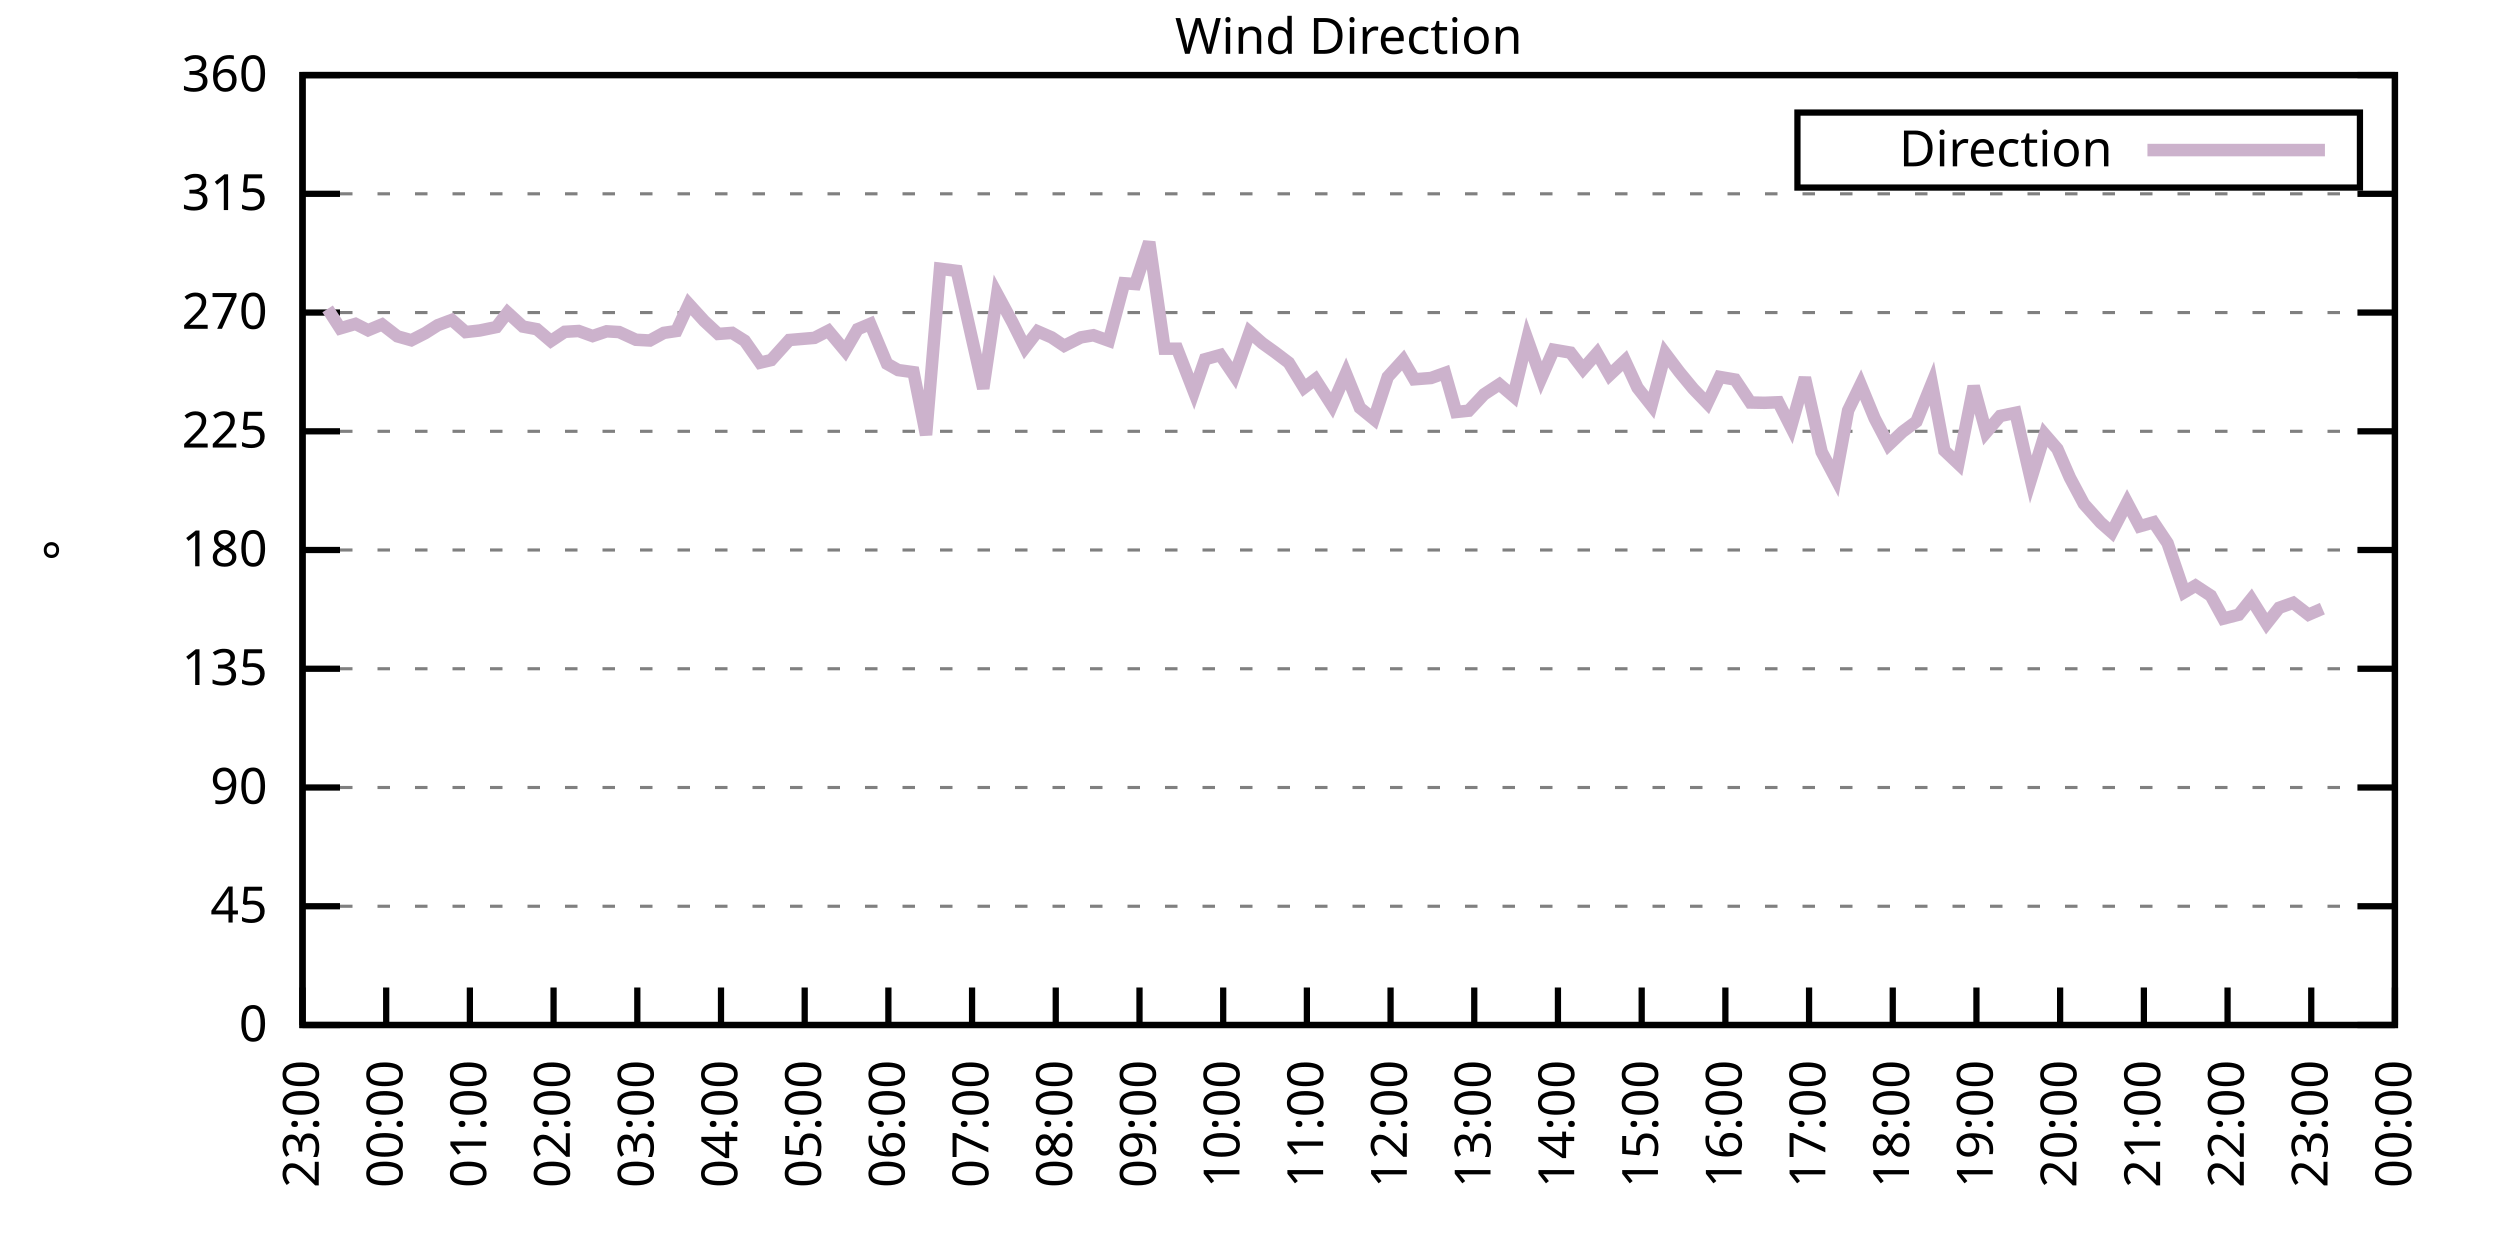
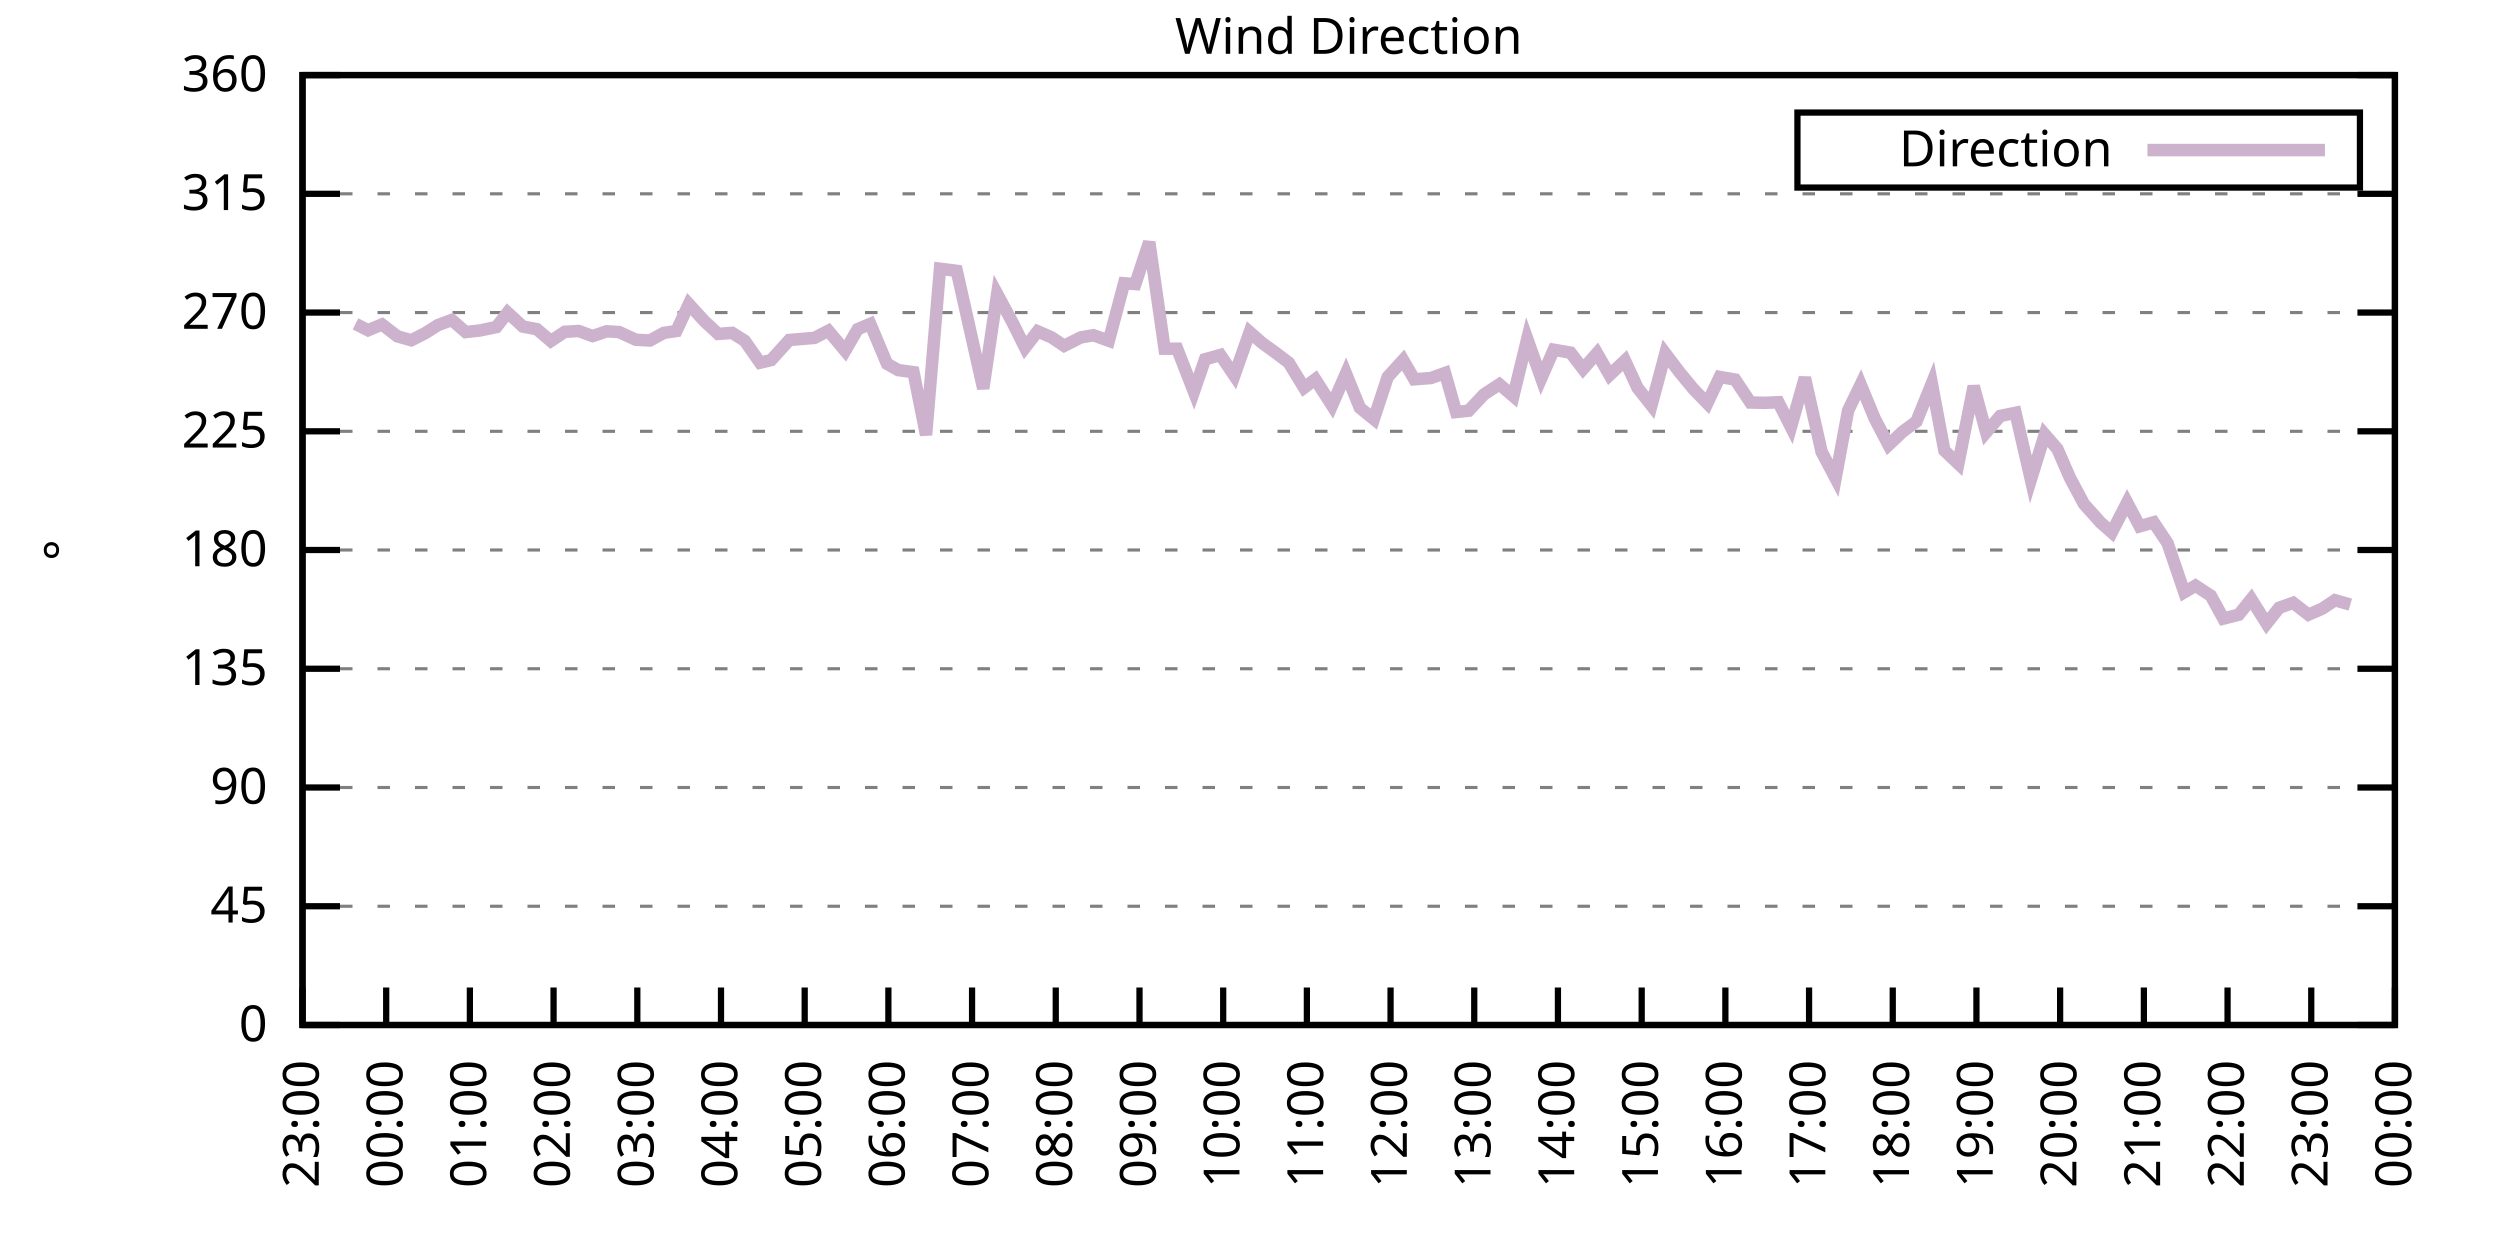
<svg xmlns="http://www.w3.org/2000/svg" xmlns:xlink="http://www.w3.org/1999/xlink" width="400" height="200" viewBox="0 0 400 200">
  <g id="gnuplot_canvas">
    <rect x="0" y="0" width="400" height="200" fill="none" />
    <defs>
      <circle id="gpDot" r="0.5" stroke-width="0.5" stroke="currentColor" />
      <path id="gpPt0" stroke-width="0.333" stroke="currentColor" d="M-1,0 h2 M0,-1 v2" />
      <path id="gpPt1" stroke-width="0.333" stroke="currentColor" d="M-1,-1 L1,1 M1,-1 L-1,1" />
      <path id="gpPt2" stroke-width="0.333" stroke="currentColor" d="M-1,0 L1,0 M0,-1 L0,1 M-1,-1 L1,1 M-1,1 L1,-1" />
      <rect id="gpPt3" stroke-width="0.333" stroke="currentColor" x="-1" y="-1" width="2" height="2" />
      <rect id="gpPt4" stroke-width="0.333" stroke="currentColor" fill="currentColor" x="-1" y="-1" width="2" height="2" />
      <circle id="gpPt5" stroke-width="0.333" stroke="currentColor" cx="0" cy="0" r="1" />
      <use xlink:href="#gpPt5" id="gpPt6" fill="currentColor" stroke="none" />
      <path id="gpPt7" stroke-width="0.333" stroke="currentColor" d="M0,-1.33 L-1.33,0.67 L1.33,0.67 z" />
      <use xlink:href="#gpPt7" id="gpPt8" fill="currentColor" stroke="none" />
      <use xlink:href="#gpPt7" id="gpPt9" stroke="currentColor" transform="rotate(180)" />
      <use xlink:href="#gpPt9" id="gpPt10" fill="currentColor" stroke="none" />
      <use xlink:href="#gpPt3" id="gpPt11" stroke="currentColor" transform="rotate(45)" />
      <use xlink:href="#gpPt11" id="gpPt12" fill="currentColor" stroke="none" />
      <path id="gpPt13" stroke-width="0.333" stroke="currentColor" d="M0,1.330 L1.265,0.411 L0.782,-1.067 L-0.782,-1.076 L-1.265,0.411 z" />
      <use xlink:href="#gpPt13" id="gpPt14" fill="currentColor" stroke="none" />
      <filter id="textbox" filterUnits="objectBoundingBox" x="0" y="0" height="1" width="1">
        <feFlood flood-color="white" flood-opacity="1" result="bgnd" />
        <feComposite in="SourceGraphic" in2="bgnd" operator="atop" />
      </filter>
      <filter id="greybox" filterUnits="objectBoundingBox" x="0" y="0" height="1" width="1">
        <feFlood flood-color="lightgrey" flood-opacity="1" result="grey" />
        <feComposite in="SourceGraphic" in2="grey" operator="atop" />
      </filter>
    </defs>
    <g fill="none" color="white" stroke="currentColor" stroke-width="1.00" stroke-linecap="butt" stroke-linejoin="miter">
</g>
    <g fill="none" color="black" stroke="currentColor" stroke-width="1.00" stroke-linecap="butt" stroke-linejoin="miter">
      <g stroke="none" shape-rendering="crispEdges">
        <polygon fill="rgb(255, 255, 255)" points="48.40,164.00 383.18,164.00 383.18,12.02 48.40,12.02 " />
      </g>
    </g>
    <g fill="none" color="black" stroke="currentColor" stroke-width="1.00" stroke-linecap="butt" stroke-linejoin="miter">
</g>
    <g fill="none" color="black" stroke="black" stroke-width="0.50" stroke-linecap="butt" stroke-linejoin="miter">
</g>
    <g fill="none" color="gray" stroke="currentColor" stroke-width="0.50" stroke-linecap="butt" stroke-linejoin="miter">
      <path stroke="gray" stroke-dasharray="2,4" class="gridline" d="M48.40,164.00 L383.19,164.00  " />
    </g>
    <g fill="none" color="gray" stroke="gray" stroke-width="1.00" stroke-linecap="butt" stroke-linejoin="miter">
</g>
    <g fill="none" color="black" stroke="currentColor" stroke-width="1.00" stroke-linecap="butt" stroke-linejoin="miter">
      <path stroke="black" d="M48.40,164.00 L54.40,164.00 M383.19,164.00 L377.19,164.00  " />
      <g transform="translate(42.80,166.60)" stroke="none" fill="black" font-family="Sans" font-size="8.00" text-anchor="end">
        <text>
          <tspan font-family="Sans"> 0</tspan>
        </text>
      </g>
    </g>
    <g fill="none" color="black" stroke="currentColor" stroke-width="1.00" stroke-linecap="butt" stroke-linejoin="miter">
</g>
    <g fill="none" color="black" stroke="black" stroke-width="0.50" stroke-linecap="butt" stroke-linejoin="miter">
</g>
    <g fill="none" color="gray" stroke="currentColor" stroke-width="0.50" stroke-linecap="butt" stroke-linejoin="miter">
      <path stroke="gray" stroke-dasharray="2,4" class="gridline" d="M48.40,145.00 L383.19,145.00  " />
    </g>
    <g fill="none" color="gray" stroke="gray" stroke-width="1.00" stroke-linecap="butt" stroke-linejoin="miter">
</g>
    <g fill="none" color="black" stroke="currentColor" stroke-width="1.00" stroke-linecap="butt" stroke-linejoin="miter">
      <path stroke="black" d="M48.40,145.00 L54.40,145.00 M383.19,145.00 L377.19,145.00  " />
      <g transform="translate(42.80,147.60)" stroke="none" fill="black" font-family="Sans" font-size="8.00" text-anchor="end">
        <text>
          <tspan font-family="Sans"> 45</tspan>
        </text>
      </g>
    </g>
    <g fill="none" color="black" stroke="currentColor" stroke-width="1.00" stroke-linecap="butt" stroke-linejoin="miter">
</g>
    <g fill="none" color="black" stroke="black" stroke-width="0.50" stroke-linecap="butt" stroke-linejoin="miter">
</g>
    <g fill="none" color="gray" stroke="currentColor" stroke-width="0.50" stroke-linecap="butt" stroke-linejoin="miter">
      <path stroke="gray" stroke-dasharray="2,4" class="gridline" d="M48.40,126.00 L383.19,126.00  " />
    </g>
    <g fill="none" color="gray" stroke="gray" stroke-width="1.00" stroke-linecap="butt" stroke-linejoin="miter">
</g>
    <g fill="none" color="black" stroke="currentColor" stroke-width="1.00" stroke-linecap="butt" stroke-linejoin="miter">
      <path stroke="black" d="M48.40,126.00 L54.40,126.00 M383.19,126.00 L377.19,126.00  " />
      <g transform="translate(42.80,128.60)" stroke="none" fill="black" font-family="Sans" font-size="8.00" text-anchor="end">
        <text>
          <tspan font-family="Sans"> 90</tspan>
        </text>
      </g>
    </g>
    <g fill="none" color="black" stroke="currentColor" stroke-width="1.00" stroke-linecap="butt" stroke-linejoin="miter">
</g>
    <g fill="none" color="black" stroke="black" stroke-width="0.50" stroke-linecap="butt" stroke-linejoin="miter">
</g>
    <g fill="none" color="gray" stroke="currentColor" stroke-width="0.50" stroke-linecap="butt" stroke-linejoin="miter">
      <path stroke="gray" stroke-dasharray="2,4" class="gridline" d="M48.40,107.00 L383.19,107.00  " />
    </g>
    <g fill="none" color="gray" stroke="gray" stroke-width="1.00" stroke-linecap="butt" stroke-linejoin="miter">
</g>
    <g fill="none" color="black" stroke="currentColor" stroke-width="1.00" stroke-linecap="butt" stroke-linejoin="miter">
      <path stroke="black" d="M48.40,107.00 L54.40,107.00 M383.19,107.00 L377.19,107.00  " />
      <g transform="translate(42.80,109.60)" stroke="none" fill="black" font-family="Sans" font-size="8.00" text-anchor="end">
        <text>
          <tspan font-family="Sans"> 135</tspan>
        </text>
      </g>
    </g>
    <g fill="none" color="black" stroke="currentColor" stroke-width="1.00" stroke-linecap="butt" stroke-linejoin="miter">
</g>
    <g fill="none" color="black" stroke="black" stroke-width="0.50" stroke-linecap="butt" stroke-linejoin="miter">
</g>
    <g fill="none" color="gray" stroke="currentColor" stroke-width="0.50" stroke-linecap="butt" stroke-linejoin="miter">
      <path stroke="gray" stroke-dasharray="2,4" class="gridline" d="M48.40,88.00 L383.19,88.00  " />
    </g>
    <g fill="none" color="gray" stroke="gray" stroke-width="1.00" stroke-linecap="butt" stroke-linejoin="miter">
</g>
    <g fill="none" color="black" stroke="currentColor" stroke-width="1.00" stroke-linecap="butt" stroke-linejoin="miter">
      <path stroke="black" d="M48.40,88.00 L54.40,88.00 M383.19,88.00 L377.19,88.00  " />
      <g transform="translate(42.80,90.60)" stroke="none" fill="black" font-family="Sans" font-size="8.00" text-anchor="end">
        <text>
          <tspan font-family="Sans"> 180</tspan>
        </text>
      </g>
    </g>
    <g fill="none" color="black" stroke="currentColor" stroke-width="1.00" stroke-linecap="butt" stroke-linejoin="miter">
</g>
    <g fill="none" color="black" stroke="black" stroke-width="0.50" stroke-linecap="butt" stroke-linejoin="miter">
</g>
    <g fill="none" color="gray" stroke="currentColor" stroke-width="0.50" stroke-linecap="butt" stroke-linejoin="miter">
      <path stroke="gray" stroke-dasharray="2,4" class="gridline" d="M48.40,69.01 L383.19,69.01  " />
    </g>
    <g fill="none" color="gray" stroke="gray" stroke-width="1.00" stroke-linecap="butt" stroke-linejoin="miter">
</g>
    <g fill="none" color="black" stroke="currentColor" stroke-width="1.00" stroke-linecap="butt" stroke-linejoin="miter">
      <path stroke="black" d="M48.40,69.01 L54.40,69.01 M383.19,69.01 L377.19,69.01  " />
      <g transform="translate(42.80,71.61)" stroke="none" fill="black" font-family="Sans" font-size="8.00" text-anchor="end">
        <text>
          <tspan font-family="Sans"> 225</tspan>
        </text>
      </g>
    </g>
    <g fill="none" color="black" stroke="currentColor" stroke-width="1.00" stroke-linecap="butt" stroke-linejoin="miter">
</g>
    <g fill="none" color="black" stroke="black" stroke-width="0.50" stroke-linecap="butt" stroke-linejoin="miter">
</g>
    <g fill="none" color="gray" stroke="currentColor" stroke-width="0.50" stroke-linecap="butt" stroke-linejoin="miter">
      <path stroke="gray" stroke-dasharray="2,4" class="gridline" d="M48.40,50.01 L383.19,50.01  " />
    </g>
    <g fill="none" color="gray" stroke="gray" stroke-width="1.00" stroke-linecap="butt" stroke-linejoin="miter">
</g>
    <g fill="none" color="black" stroke="currentColor" stroke-width="1.00" stroke-linecap="butt" stroke-linejoin="miter">
      <path stroke="black" d="M48.40,50.01 L54.40,50.01 M383.19,50.01 L377.19,50.01  " />
      <g transform="translate(42.80,52.61)" stroke="none" fill="black" font-family="Sans" font-size="8.00" text-anchor="end">
        <text>
          <tspan font-family="Sans"> 270</tspan>
        </text>
      </g>
    </g>
    <g fill="none" color="black" stroke="currentColor" stroke-width="1.00" stroke-linecap="butt" stroke-linejoin="miter">
</g>
    <g fill="none" color="black" stroke="black" stroke-width="0.50" stroke-linecap="butt" stroke-linejoin="miter">
</g>
    <g fill="none" color="gray" stroke="currentColor" stroke-width="0.50" stroke-linecap="butt" stroke-linejoin="miter">
      <path stroke="gray" stroke-dasharray="2,4" class="gridline" d="M48.40,31.01 L383.19,31.01  " />
    </g>
    <g fill="none" color="gray" stroke="gray" stroke-width="1.00" stroke-linecap="butt" stroke-linejoin="miter">
</g>
    <g fill="none" color="black" stroke="currentColor" stroke-width="1.00" stroke-linecap="butt" stroke-linejoin="miter">
      <path stroke="black" d="M48.40,31.01 L54.40,31.01 M383.19,31.01 L377.19,31.01  " />
      <g transform="translate(42.80,33.61)" stroke="none" fill="black" font-family="Sans" font-size="8.00" text-anchor="end">
        <text>
          <tspan font-family="Sans"> 315</tspan>
        </text>
      </g>
    </g>
    <g fill="none" color="black" stroke="currentColor" stroke-width="1.00" stroke-linecap="butt" stroke-linejoin="miter">
</g>
    <g fill="none" color="black" stroke="black" stroke-width="0.50" stroke-linecap="butt" stroke-linejoin="miter">
</g>
    <g fill="none" color="gray" stroke="currentColor" stroke-width="0.50" stroke-linecap="butt" stroke-linejoin="miter">
      <path stroke="gray" stroke-dasharray="2,4" class="gridline" d="M48.40,12.01 L383.19,12.01  " />
    </g>
    <g fill="none" color="gray" stroke="gray" stroke-width="1.00" stroke-linecap="butt" stroke-linejoin="miter">
</g>
    <g fill="none" color="black" stroke="currentColor" stroke-width="1.00" stroke-linecap="butt" stroke-linejoin="miter">
      <path stroke="black" d="M48.40,12.01 L54.40,12.01 M383.19,12.01 L377.19,12.01  " />
      <g transform="translate(42.80,14.61)" stroke="none" fill="black" font-family="Sans" font-size="8.00" text-anchor="end">
        <text>
          <tspan font-family="Sans"> 360</tspan>
        </text>
      </g>
    </g>
    <g fill="none" color="black" stroke="currentColor" stroke-width="1.00" stroke-linecap="butt" stroke-linejoin="miter">
      <path stroke="black" d="M48.40,164.00 L48.40,158.00  " />
      <g transform="translate(51.00,169.60) rotate(270.00)" stroke="none" fill="black" font-family="Sans" font-size="8.00" text-anchor="end">
        <text>
          <tspan font-family="Sans">23:00</tspan>
        </text>
      </g>
    </g>
    <g fill="none" color="black" stroke="currentColor" stroke-width="1.00" stroke-linecap="butt" stroke-linejoin="miter">
      <path stroke="black" d="M61.79,164.00 L61.79,158.00  " />
      <g transform="translate(64.39,169.60) rotate(270.00)" stroke="none" fill="black" font-family="Sans" font-size="8.00" text-anchor="end">
        <text>
          <tspan font-family="Sans">00:00</tspan>
        </text>
      </g>
    </g>
    <g fill="none" color="black" stroke="currentColor" stroke-width="1.00" stroke-linecap="butt" stroke-linejoin="miter">
      <path stroke="black" d="M75.18,164.00 L75.18,158.00  " />
      <g transform="translate(77.78,169.60) rotate(270.00)" stroke="none" fill="black" font-family="Sans" font-size="8.00" text-anchor="end">
        <text>
          <tspan font-family="Sans">01:00</tspan>
        </text>
      </g>
    </g>
    <g fill="none" color="black" stroke="currentColor" stroke-width="1.00" stroke-linecap="butt" stroke-linejoin="miter">
      <path stroke="black" d="M88.57,164.00 L88.57,158.00  " />
      <g transform="translate(91.17,169.60) rotate(270.00)" stroke="none" fill="black" font-family="Sans" font-size="8.00" text-anchor="end">
        <text>
          <tspan font-family="Sans">02:00</tspan>
        </text>
      </g>
    </g>
    <g fill="none" color="black" stroke="currentColor" stroke-width="1.00" stroke-linecap="butt" stroke-linejoin="miter">
      <path stroke="black" d="M101.97,164.00 L101.97,158.00  " />
      <g transform="translate(104.57,169.60) rotate(270.00)" stroke="none" fill="black" font-family="Sans" font-size="8.00" text-anchor="end">
        <text>
          <tspan font-family="Sans">03:00</tspan>
        </text>
      </g>
    </g>
    <g fill="none" color="black" stroke="currentColor" stroke-width="1.00" stroke-linecap="butt" stroke-linejoin="miter">
      <path stroke="black" d="M115.36,164.00 L115.36,158.00  " />
      <g transform="translate(117.96,169.60) rotate(270.00)" stroke="none" fill="black" font-family="Sans" font-size="8.00" text-anchor="end">
        <text>
          <tspan font-family="Sans">04:00</tspan>
        </text>
      </g>
    </g>
    <g fill="none" color="black" stroke="currentColor" stroke-width="1.00" stroke-linecap="butt" stroke-linejoin="miter">
      <path stroke="black" d="M128.75,164.00 L128.75,158.00  " />
      <g transform="translate(131.35,169.60) rotate(270.00)" stroke="none" fill="black" font-family="Sans" font-size="8.00" text-anchor="end">
        <text>
          <tspan font-family="Sans">05:00</tspan>
        </text>
      </g>
    </g>
    <g fill="none" color="black" stroke="currentColor" stroke-width="1.00" stroke-linecap="butt" stroke-linejoin="miter">
      <path stroke="black" d="M142.14,164.00 L142.14,158.00  " />
      <g transform="translate(144.74,169.60) rotate(270.00)" stroke="none" fill="black" font-family="Sans" font-size="8.00" text-anchor="end">
        <text>
          <tspan font-family="Sans">06:00</tspan>
        </text>
      </g>
    </g>
    <g fill="none" color="black" stroke="currentColor" stroke-width="1.00" stroke-linecap="butt" stroke-linejoin="miter">
      <path stroke="black" d="M155.53,164.00 L155.53,158.00  " />
      <g transform="translate(158.13,169.60) rotate(270.00)" stroke="none" fill="black" font-family="Sans" font-size="8.00" text-anchor="end">
        <text>
          <tspan font-family="Sans">07:00</tspan>
        </text>
      </g>
    </g>
    <g fill="none" color="black" stroke="currentColor" stroke-width="1.00" stroke-linecap="butt" stroke-linejoin="miter">
      <path stroke="black" d="M168.92,164.00 L168.92,158.00  " />
      <g transform="translate(171.52,169.60) rotate(270.00)" stroke="none" fill="black" font-family="Sans" font-size="8.00" text-anchor="end">
        <text>
          <tspan font-family="Sans">08:00</tspan>
        </text>
      </g>
    </g>
    <g fill="none" color="black" stroke="currentColor" stroke-width="1.00" stroke-linecap="butt" stroke-linejoin="miter">
      <path stroke="black" d="M182.32,164.00 L182.32,158.00  " />
      <g transform="translate(184.92,169.60) rotate(270.00)" stroke="none" fill="black" font-family="Sans" font-size="8.00" text-anchor="end">
        <text>
          <tspan font-family="Sans">09:00</tspan>
        </text>
      </g>
    </g>
    <g fill="none" color="black" stroke="currentColor" stroke-width="1.00" stroke-linecap="butt" stroke-linejoin="miter">
      <path stroke="black" d="M195.71,164.00 L195.71,158.00  " />
      <g transform="translate(198.31,169.60) rotate(270.00)" stroke="none" fill="black" font-family="Sans" font-size="8.00" text-anchor="end">
        <text>
          <tspan font-family="Sans">10:00</tspan>
        </text>
      </g>
    </g>
    <g fill="none" color="black" stroke="currentColor" stroke-width="1.00" stroke-linecap="butt" stroke-linejoin="miter">
      <path stroke="black" d="M209.10,164.00 L209.10,158.00  " />
      <g transform="translate(211.70,169.60) rotate(270.00)" stroke="none" fill="black" font-family="Sans" font-size="8.00" text-anchor="end">
        <text>
          <tspan font-family="Sans">11:00</tspan>
        </text>
      </g>
    </g>
    <g fill="none" color="black" stroke="currentColor" stroke-width="1.00" stroke-linecap="butt" stroke-linejoin="miter">
      <path stroke="black" d="M222.49,164.00 L222.49,158.00  " />
      <g transform="translate(225.09,169.60) rotate(270.00)" stroke="none" fill="black" font-family="Sans" font-size="8.00" text-anchor="end">
        <text>
          <tspan font-family="Sans">12:00</tspan>
        </text>
      </g>
    </g>
    <g fill="none" color="black" stroke="currentColor" stroke-width="1.00" stroke-linecap="butt" stroke-linejoin="miter">
      <path stroke="black" d="M235.88,164.00 L235.88,158.00  " />
      <g transform="translate(238.48,169.60) rotate(270.00)" stroke="none" fill="black" font-family="Sans" font-size="8.00" text-anchor="end">
        <text>
          <tspan font-family="Sans">13:00</tspan>
        </text>
      </g>
    </g>
    <g fill="none" color="black" stroke="currentColor" stroke-width="1.00" stroke-linecap="butt" stroke-linejoin="miter">
      <path stroke="black" d="M249.27,164.00 L249.27,158.00  " />
      <g transform="translate(251.87,169.60) rotate(270.00)" stroke="none" fill="black" font-family="Sans" font-size="8.00" text-anchor="end">
        <text>
          <tspan font-family="Sans">14:00</tspan>
        </text>
      </g>
    </g>
    <g fill="none" color="black" stroke="currentColor" stroke-width="1.00" stroke-linecap="butt" stroke-linejoin="miter">
      <path stroke="black" d="M262.67,164.00 L262.67,158.00  " />
      <g transform="translate(265.27,169.60) rotate(270.00)" stroke="none" fill="black" font-family="Sans" font-size="8.00" text-anchor="end">
        <text>
          <tspan font-family="Sans">15:00</tspan>
        </text>
      </g>
    </g>
    <g fill="none" color="black" stroke="currentColor" stroke-width="1.00" stroke-linecap="butt" stroke-linejoin="miter">
      <path stroke="black" d="M276.06,164.00 L276.06,158.00  " />
      <g transform="translate(278.66,169.60) rotate(270.00)" stroke="none" fill="black" font-family="Sans" font-size="8.00" text-anchor="end">
        <text>
          <tspan font-family="Sans">16:00</tspan>
        </text>
      </g>
    </g>
    <g fill="none" color="black" stroke="currentColor" stroke-width="1.00" stroke-linecap="butt" stroke-linejoin="miter">
      <path stroke="black" d="M289.45,164.00 L289.45,158.00  " />
      <g transform="translate(292.05,169.60) rotate(270.00)" stroke="none" fill="black" font-family="Sans" font-size="8.00" text-anchor="end">
        <text>
          <tspan font-family="Sans">17:00</tspan>
        </text>
      </g>
    </g>
    <g fill="none" color="black" stroke="currentColor" stroke-width="1.00" stroke-linecap="butt" stroke-linejoin="miter">
      <path stroke="black" d="M302.84,164.00 L302.84,158.00  " />
      <g transform="translate(305.44,169.60) rotate(270.00)" stroke="none" fill="black" font-family="Sans" font-size="8.00" text-anchor="end">
        <text>
          <tspan font-family="Sans">18:00</tspan>
        </text>
      </g>
    </g>
    <g fill="none" color="black" stroke="currentColor" stroke-width="1.00" stroke-linecap="butt" stroke-linejoin="miter">
      <path stroke="black" d="M316.23,164.00 L316.23,158.00  " />
      <g transform="translate(318.83,169.60) rotate(270.00)" stroke="none" fill="black" font-family="Sans" font-size="8.00" text-anchor="end">
        <text>
          <tspan font-family="Sans">19:00</tspan>
        </text>
      </g>
    </g>
    <g fill="none" color="black" stroke="currentColor" stroke-width="1.00" stroke-linecap="butt" stroke-linejoin="miter">
      <path stroke="black" d="M329.62,164.00 L329.62,158.00  " />
      <g transform="translate(332.22,169.60) rotate(270.00)" stroke="none" fill="black" font-family="Sans" font-size="8.00" text-anchor="end">
        <text>
          <tspan font-family="Sans">20:00</tspan>
        </text>
      </g>
    </g>
    <g fill="none" color="black" stroke="currentColor" stroke-width="1.00" stroke-linecap="butt" stroke-linejoin="miter">
      <path stroke="black" d="M343.02,164.00 L343.02,158.00  " />
      <g transform="translate(345.62,169.60) rotate(270.00)" stroke="none" fill="black" font-family="Sans" font-size="8.00" text-anchor="end">
        <text>
          <tspan font-family="Sans">21:00</tspan>
        </text>
      </g>
    </g>
    <g fill="none" color="black" stroke="currentColor" stroke-width="1.00" stroke-linecap="butt" stroke-linejoin="miter">
      <path stroke="black" d="M356.41,164.00 L356.41,158.00  " />
      <g transform="translate(359.01,169.60) rotate(270.00)" stroke="none" fill="black" font-family="Sans" font-size="8.00" text-anchor="end">
        <text>
          <tspan font-family="Sans">22:00</tspan>
        </text>
      </g>
    </g>
    <g fill="none" color="black" stroke="currentColor" stroke-width="1.00" stroke-linecap="butt" stroke-linejoin="miter">
      <path stroke="black" d="M369.80,164.00 L369.80,158.00  " />
      <g transform="translate(372.40,169.60) rotate(270.00)" stroke="none" fill="black" font-family="Sans" font-size="8.00" text-anchor="end">
        <text>
          <tspan font-family="Sans">23:00</tspan>
        </text>
      </g>
    </g>
    <g fill="none" color="black" stroke="currentColor" stroke-width="1.00" stroke-linecap="butt" stroke-linejoin="miter">
      <path stroke="black" d="M383.19,164.00 L383.19,158.00  " />
      <g transform="translate(385.79,169.60) rotate(270.00)" stroke="none" fill="black" font-family="Sans" font-size="8.00" text-anchor="end">
        <text>
          <tspan font-family="Sans">00:00</tspan>
        </text>
      </g>
    </g>
    <g fill="none" color="black" stroke="currentColor" stroke-width="1.00" stroke-linecap="butt" stroke-linejoin="miter">
</g>
    <g fill="none" color="black" stroke="currentColor" stroke-width="1.00" stroke-linecap="butt" stroke-linejoin="miter">
      <path stroke="black" d="M48.40,12.01 L48.40,164.00 L383.19,164.00 L383.19,12.01 L48.40,12.01 Z  " />
    </g>
    <g fill="none" color="black" stroke="currentColor" stroke-width="1.00" stroke-linecap="butt" stroke-linejoin="miter">
</g>
    <g fill="none" color="black" stroke="currentColor" stroke-width="1.00" stroke-linecap="butt" stroke-linejoin="miter">
      <path stroke="black" d="M287.59,30.01 L287.59,18.01 L377.59,18.01 L377.59,30.01 L287.59,30.01 Z  " />
    </g>
    <g id="Wind_direction_plot_1">
      <g fill="none" color="white" stroke="black" stroke-width="2.00" stroke-linecap="butt" stroke-linejoin="miter">
</g>
      <g fill="none" color="black" stroke="currentColor" stroke-width="2.00" stroke-linecap="butt" stroke-linejoin="miter">
        <g transform="translate(337.99,26.61)" stroke="none" fill="black" font-family="Sans" font-size="8.00" text-anchor="end">
          <text>
            <tspan font-family="Sans">Direction</tspan>
          </text>
        </g>
      </g>
      <g fill="none" color="black" stroke="currentColor" stroke-width="2.00" stroke-linecap="butt" stroke-linejoin="miter">
-         <path stroke="rgb(204, 178, 204)" d="M343.59,24.01 L371.99,24.01 M52.42,49.42 L54.43,52.54 L56.88,51.82 L58.89,52.84 L61.12,51.91 L63.58,53.81   L65.81,54.44 L68.04,53.30 L70.05,52.03 L72.28,51.19 L74.51,53.13 L76.75,52.88 L79.42,52.33 L81.21,50.01   L83.66,52.25 L85.90,52.67 L88.13,54.57 L90.36,53.09 L92.59,52.96 L94.82,53.77 L97.06,53.01 L99.06,53.13   L101.74,54.36 L103.98,54.48 L106.21,53.26 L108.22,52.96 L110.22,48.66 L112.68,51.36 L114.91,53.43 L117.14,53.26   L119.15,54.52 L121.61,58.03 L123.39,57.61 L126.29,54.40 L130.31,54.06 L132.54,52.92 L135.22,56.13 L137.23,52.67   L139.24,51.82 L141.92,58.20 L143.70,59.21 L146.16,59.55 L148.17,69.60 L150.40,43.00 L153.08,43.34 L155.31,53.26   L157.32,62.17 L159.55,47.05 L162.01,51.61 L164.01,55.62 L166.02,53.01 L168.25,53.98 L170.26,55.33 L172.94,53.98   L174.95,53.64 L177.41,54.52 L179.86,45.32 L181.65,45.45 L183.88,38.73 L186.33,55.79 L188.34,55.79 L191.02,62.67   L192.81,57.48 L195.26,56.80 L197.49,60.10 L199.95,53.13 L201.96,54.90 L203.97,56.34 L206.20,58.03 L208.65,62.04   L210.44,60.69 L213.12,64.87 L215.35,59.76 L217.58,65.25 L219.81,67.06 L222.04,60.31 L224.50,57.61 L226.29,60.69   L228.96,60.48 L231.20,59.68 L232.98,65.92 L234.99,65.71 L237.44,63.10 L239.90,61.49 L242.13,63.39 L244.36,54.23   L246.60,60.52 L248.60,55.96 L251.28,56.42 L253.29,59.04 L255.52,56.51 L257.53,60.01 L259.99,57.69 L262.00,62.04   L264.23,64.87 L266.46,56.55 L268.69,59.51 L270.92,62.21 L273.16,64.53 L275.16,60.31 L277.62,60.73 L280.07,64.40   L282.31,64.45 L284.54,64.36 L286.55,68.33 L288.78,60.44 L291.46,72.30 L293.69,76.52 L295.70,65.67 L297.71,61.53   L299.94,66.94 L302.17,71.20 L304.40,69.09 L306.63,67.44 L309.09,61.36 L311.10,72.09 L313.33,74.20 L315.79,61.79   L317.79,69.18 L320.03,66.56 L322.48,66.05 L324.94,76.73 L327.17,69.51 L329.18,71.83 L331.19,76.44 L333.42,80.62   L336.10,83.61 L337.88,85.18 L340.34,80.41 L342.35,84.21 L344.58,83.57 L346.81,86.91 L349.49,94.76 L351.27,93.70   L353.73,95.31 L355.74,98.98 L358.19,98.35 L360.20,95.86 L362.66,99.78 L364.66,97.25 L366.90,96.45 L369.35,98.35   L371.58,97.38  " />
+         <path stroke="rgb(204, 178, 204)" d="M343.59,24.01 L371.99,24.01 M56.88,51.82 L58.89,52.84 L61.12,51.91 L63.58,53.81 L65.81,54.44 L68.04,53.30   L70.05,52.03 L72.28,51.19 L74.51,53.13 L76.75,52.88 L79.42,52.33 L81.21,50.01 L83.66,52.25 L85.90,52.67   L88.13,54.57 L90.36,53.09 L92.59,52.96 L94.82,53.77 L97.06,53.01 L99.06,53.13 L101.74,54.36 L103.98,54.48   L106.21,53.26 L108.22,52.96 L110.22,48.66 L112.68,51.36 L114.91,53.43 L117.14,53.26 L119.15,54.52 L121.61,58.03   L123.39,57.61 L126.29,54.40 L130.31,54.06 L132.54,52.92 L135.22,56.13 L137.23,52.67 L139.24,51.82 L141.92,58.20   L143.70,59.21 L146.16,59.55 L148.17,69.60 L150.40,43.00 L153.08,43.34 L155.31,53.26 L157.32,62.17 L159.55,47.05   L162.01,51.61 L164.01,55.62 L166.02,53.01 L168.25,53.98 L170.26,55.33 L172.94,53.98 L174.95,53.64 L177.41,54.52   L179.86,45.32 L181.65,45.45 L183.88,38.73 L186.33,55.79 L188.34,55.79 L191.02,62.67 L192.81,57.48 L195.26,56.80   L197.49,60.10 L199.95,53.13 L201.96,54.90 L203.97,56.34 L206.20,58.03 L208.65,62.04 L210.44,60.69 L213.12,64.87   L215.35,59.76 L217.58,65.25 L219.81,67.06 L222.04,60.31 L224.50,57.61 L226.29,60.69 L228.96,60.48 L231.20,59.68   L232.98,65.92 L234.99,65.71 L237.44,63.10 L239.90,61.49 L242.13,63.39 L244.36,54.23 L246.60,60.52 L248.60,55.96   L251.28,56.42 L253.29,59.04 L255.52,56.51 L257.53,60.01 L259.99,57.69 L262.00,62.04 L264.23,64.87 L266.46,56.55   L268.69,59.51 L270.92,62.21 L273.16,64.53 L275.16,60.31 L277.62,60.73 L280.07,64.40 L282.31,64.45 L284.54,64.36   L286.55,68.33 L288.78,60.44 L291.46,72.30 L293.69,76.52 L295.70,65.67 L297.71,61.53 L299.94,66.94 L302.17,71.20   L304.40,69.09 L306.63,67.44 L309.09,61.36 L311.10,72.09 L313.33,74.20 L315.79,61.79 L317.79,69.18 L320.03,66.56   L322.48,66.05 L324.94,76.73 L327.17,69.51 L329.18,71.83 L331.19,76.44 L333.42,80.62 L336.10,83.61 L337.88,85.18   L340.34,80.41 L342.35,84.21 L344.58,83.57 L346.81,86.91 L349.49,94.76 L351.27,93.70 L353.73,95.31 L355.74,98.98   L358.19,98.35 L360.20,95.86 L362.66,99.78 L364.66,97.25 L366.90,96.45 L369.35,98.35 L371.58,97.38 L373.59,96.03   L376.05,96.74  " />
      </g>
    </g>
    <g fill="none" color="black" stroke="currentColor" stroke-width="2.00" stroke-linecap="butt" stroke-linejoin="miter">
</g>
    <g fill="none" color="black" stroke="black" stroke-width="1.00" stroke-linecap="butt" stroke-linejoin="miter">
</g>
    <g fill="none" color="black" stroke="currentColor" stroke-width="1.00" stroke-linecap="butt" stroke-linejoin="miter">
      <path stroke="black" d="M48.40,12.01 L48.40,164.00 L383.19,164.00 L383.19,12.01 L48.40,12.01 Z  " />
      <g transform="translate(12.80,88.01) rotate(270.00)" stroke="none" fill="black" font-family="Sans" font-size="8.00" text-anchor="middle">
        <text>
          <tspan font-family="Sans">°</tspan>
        </text>
      </g>
    </g>
    <g fill="none" color="black" stroke="currentColor" stroke-width="1.00" stroke-linecap="butt" stroke-linejoin="miter">
</g>
    <g fill="none" color="black" stroke="currentColor" stroke-width="1.00" stroke-linecap="butt" stroke-linejoin="miter">
      <g transform="translate(215.79,8.61)" stroke="none" fill="black" font-family="Sans" font-size="8.00" text-anchor="middle">
        <text>
          <tspan font-family="Sans">Wind Direction</tspan>
        </text>
      </g>
    </g>
    <g fill="none" color="black" stroke="currentColor" stroke-width="1.00" stroke-linecap="butt" stroke-linejoin="miter">
</g>
  </g>
</svg>
